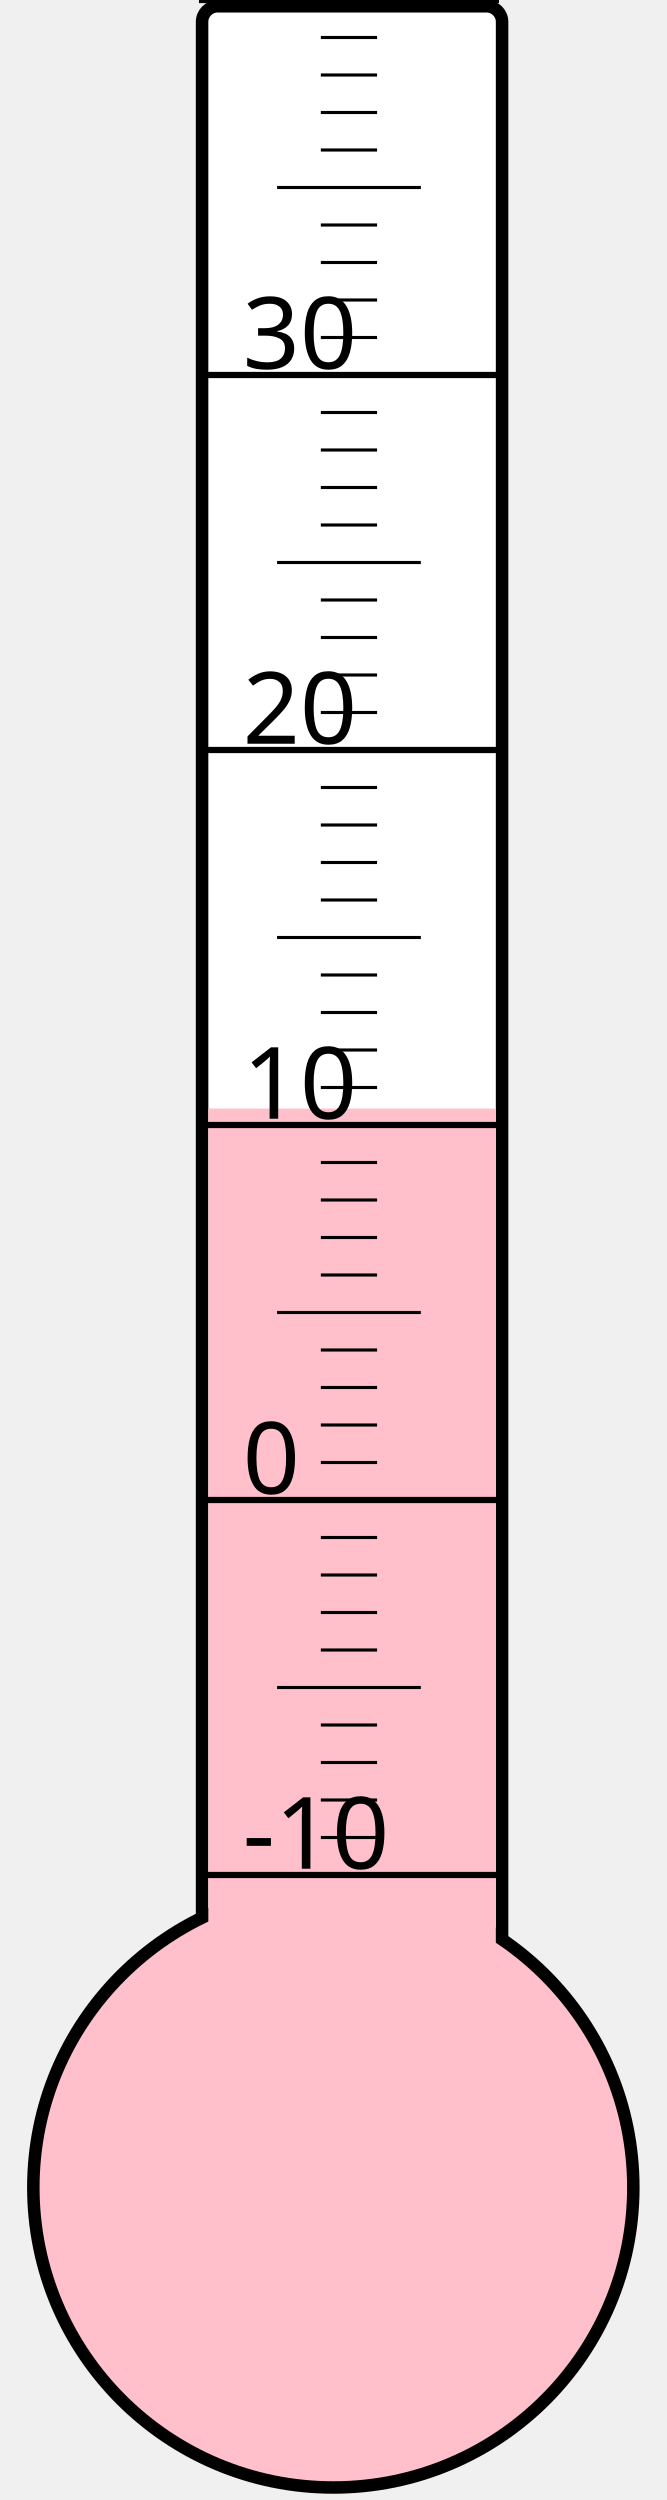
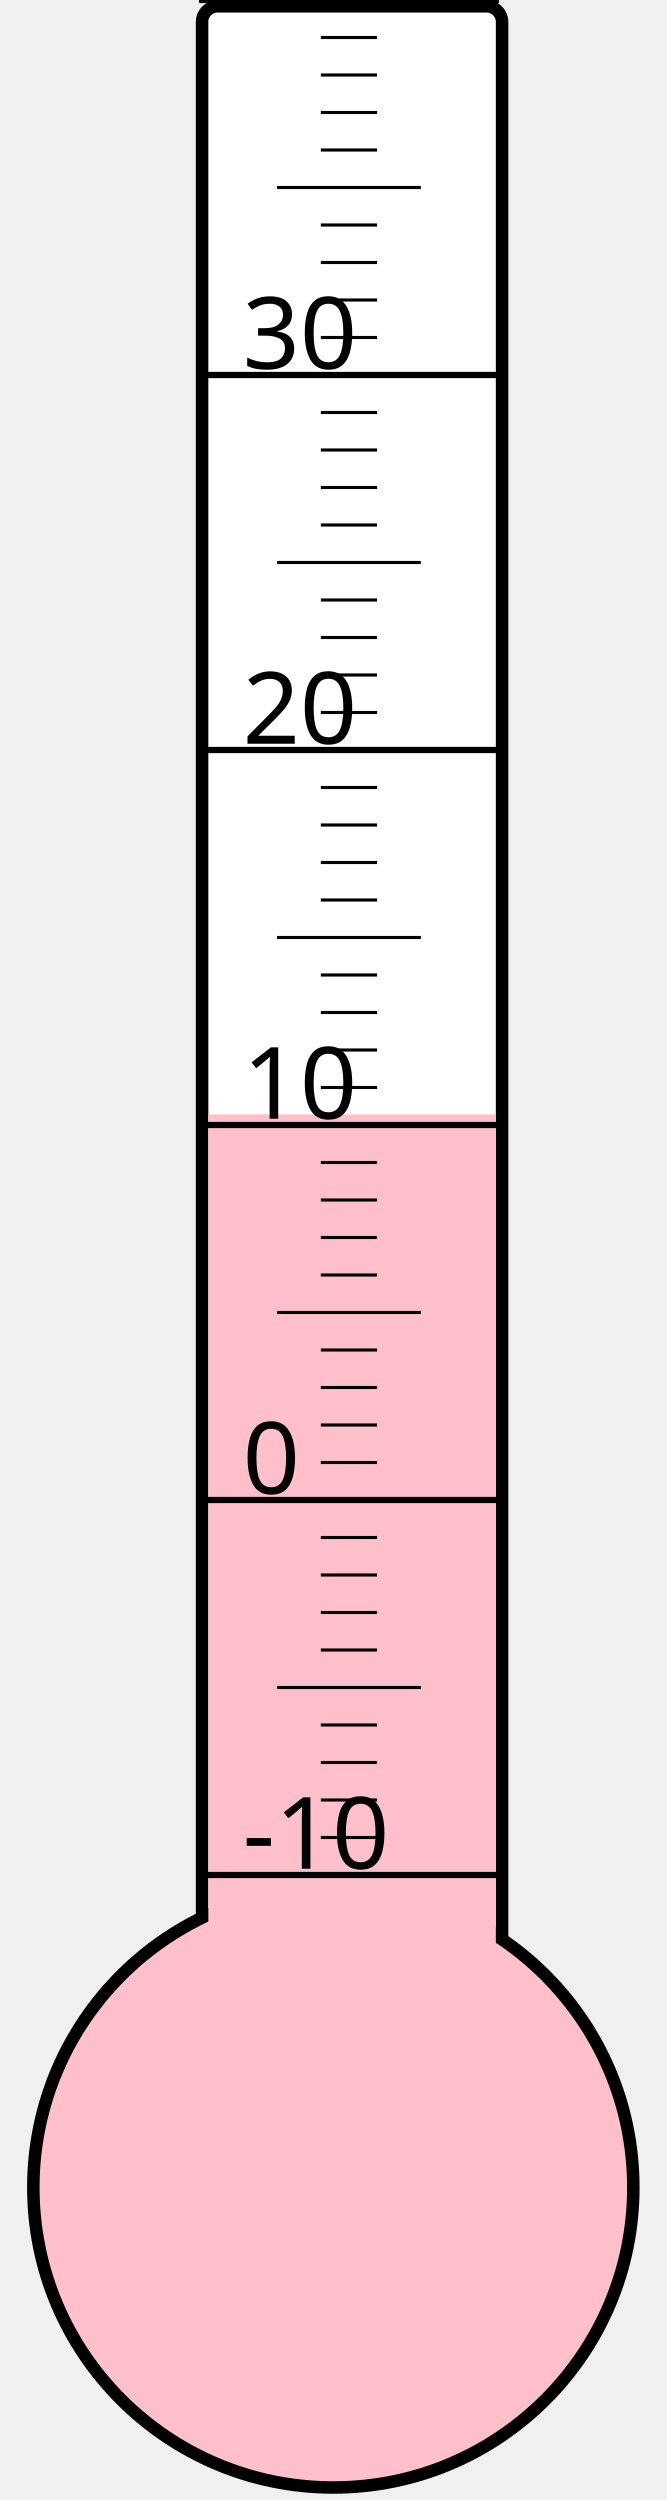
<svg xmlns="http://www.w3.org/2000/svg" width="40px" height="150px" viewBox="0 0 200 800">
  <rect width="200" height="800" x="0" y="0" style="fill: #ffffeb; fill-opacity: 0;" />
  <rect width="96" height="680" x="58" y="2" rx="5" ry="5" style="fill: white; fill-opacity: 1; stroke: black; stroke-width: 4;" />
  <circle cx="100" cy="700" r="96" style="fill: pink; stroke: black; stroke-width: 4;" />
-   <rect width="92" height="345.25" x="60" y="354.75" style="fill: pink; fill-opacity: 1; stroke-width: 0;" />
+   <rect width="92" height="343.375" x="60" y="356.625" style="fill: pink; fill-opacity: 1; stroke-width: 0;" />
  <text x="71" y="598" style="font-family: sans-serif; font-size: 24pt;">-10</text>
  <text x="71" y="478" style="font-family: sans-serif; font-size: 24pt;">0</text>
  <text x="71" y="358" style="font-family: sans-serif; font-size: 24pt;">10</text>
  <text x="71" y="238" style="font-family: sans-serif; font-size: 24pt;">20</text>
  <text x="71" y="118" style="font-family: sans-serif; font-size: 24pt;">30</text>
  <g style="stroke: black;">
    <line x1="57" y1="600" x2="153" y2="600" style="stroke-width: 2;" />
    <line x1="96" y1="588" x2="114" y2="588" style="stroke-width: 1;" />
    <line x1="96" y1="576" x2="114" y2="576" style="stroke-width: 1;" />
    <line x1="96" y1="564" x2="114" y2="564" style="stroke-width: 1;" />
    <line x1="96" y1="552" x2="114" y2="552" style="stroke-width: 1;" />
    <line x1="82" y1="540" x2="128" y2="540" style="stroke-width: 1;" />
    <line x1="96" y1="528" x2="114" y2="528" style="stroke-width: 1;" />
    <line x1="96" y1="516" x2="114" y2="516" style="stroke-width: 1;" />
    <line x1="96" y1="504" x2="114" y2="504" style="stroke-width: 1;" />
    <line x1="96" y1="492" x2="114" y2="492" style="stroke-width: 1;" />
    <line x1="57" y1="480" x2="153" y2="480" style="stroke-width: 2;" />
    <line x1="96" y1="468" x2="114" y2="468" style="stroke-width: 1;" />
    <line x1="96" y1="456" x2="114" y2="456" style="stroke-width: 1;" />
    <line x1="96" y1="444" x2="114" y2="444" style="stroke-width: 1;" />
    <line x1="96" y1="432" x2="114" y2="432" style="stroke-width: 1;" />
    <line x1="82" y1="420" x2="128" y2="420" style="stroke-width: 1;" />
    <line x1="96" y1="408" x2="114" y2="408" style="stroke-width: 1;" />
    <line x1="96" y1="396" x2="114" y2="396" style="stroke-width: 1;" />
    <line x1="96" y1="384" x2="114" y2="384" style="stroke-width: 1;" />
    <line x1="96" y1="372" x2="114" y2="372" style="stroke-width: 1;" />
    <line x1="57" y1="360" x2="153" y2="360" style="stroke-width: 2;" />
    <line x1="96" y1="348" x2="114" y2="348" style="stroke-width: 1;" />
    <line x1="96" y1="336" x2="114" y2="336" style="stroke-width: 1;" />
    <line x1="96" y1="324" x2="114" y2="324" style="stroke-width: 1;" />
    <line x1="96" y1="312" x2="114" y2="312" style="stroke-width: 1;" />
    <line x1="82" y1="300" x2="128" y2="300" style="stroke-width: 1;" />
    <line x1="96" y1="288" x2="114" y2="288" style="stroke-width: 1;" />
    <line x1="96" y1="276" x2="114" y2="276" style="stroke-width: 1;" />
    <line x1="96" y1="264" x2="114" y2="264" style="stroke-width: 1;" />
    <line x1="96" y1="252" x2="114" y2="252" style="stroke-width: 1;" />
    <line x1="57" y1="240" x2="153" y2="240" style="stroke-width: 2;" />
    <line x1="96" y1="228" x2="114" y2="228" style="stroke-width: 1;" />
    <line x1="96" y1="216" x2="114" y2="216" style="stroke-width: 1;" />
    <line x1="96" y1="204" x2="114" y2="204" style="stroke-width: 1;" />
    <line x1="96" y1="192" x2="114" y2="192" style="stroke-width: 1;" />
    <line x1="82" y1="180" x2="128" y2="180" style="stroke-width: 1;" />
    <line x1="96" y1="168" x2="114" y2="168" style="stroke-width: 1;" />
    <line x1="96" y1="156" x2="114" y2="156" style="stroke-width: 1;" />
    <line x1="96" y1="144" x2="114" y2="144" style="stroke-width: 1;" />
    <line x1="96" y1="132" x2="114" y2="132" style="stroke-width: 1;" />
    <line x1="57" y1="120" x2="153" y2="120" style="stroke-width: 2;" />
    <line x1="96" y1="108" x2="114" y2="108" style="stroke-width: 1;" />
    <line x1="96" y1="96" x2="114" y2="96" style="stroke-width: 1;" />
    <line x1="96" y1="84" x2="114" y2="84" style="stroke-width: 1;" />
    <line x1="96" y1="72" x2="114" y2="72" style="stroke-width: 1;" />
    <line x1="82" y1="60" x2="128" y2="60" style="stroke-width: 1;" />
    <line x1="96" y1="48" x2="114" y2="48" style="stroke-width: 1;" />
    <line x1="96" y1="36" x2="114" y2="36" style="stroke-width: 1;" />
    <line x1="96" y1="24" x2="114" y2="24" style="stroke-width: 1;" />
    <line x1="96" y1="12" x2="114" y2="12" style="stroke-width: 1;" />
    <line x1="57" y1="0" x2="153" y2="0" style="stroke-width: 2;" />
  </g>
</svg>
